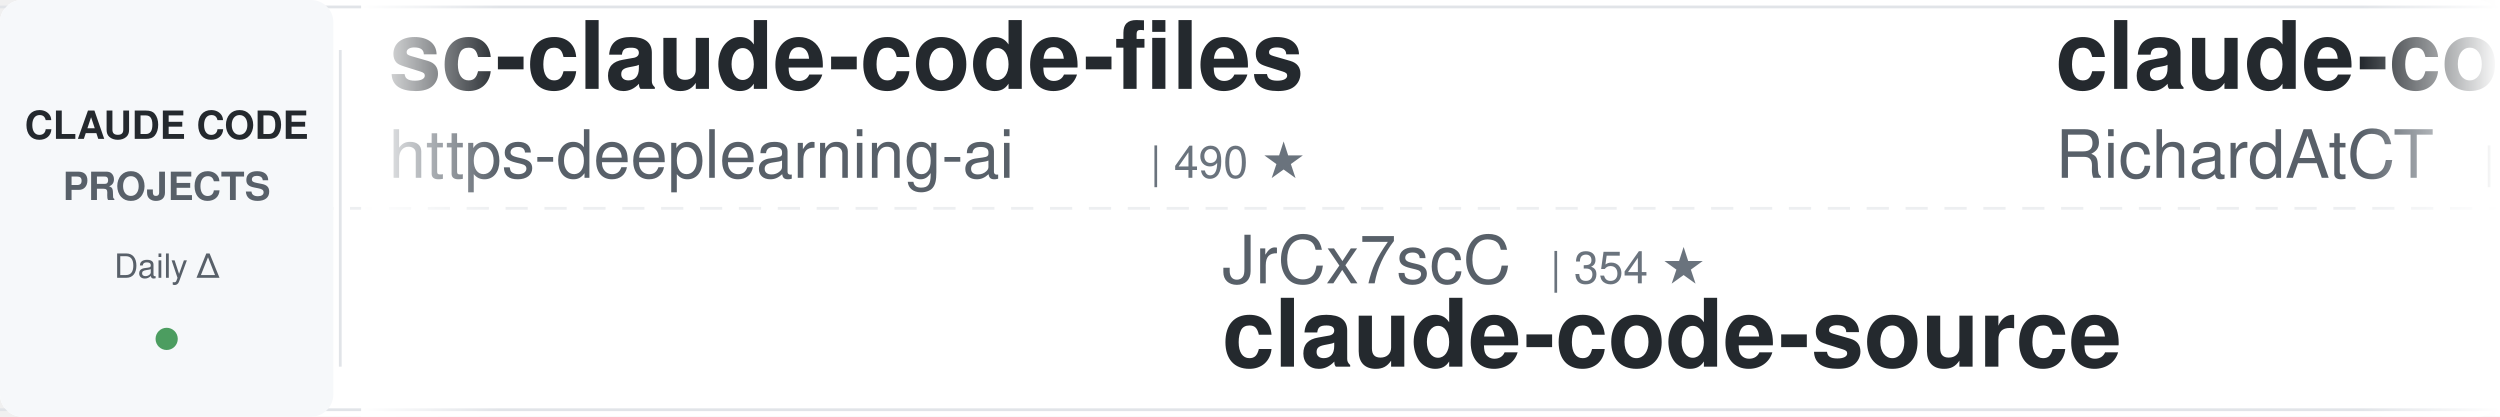
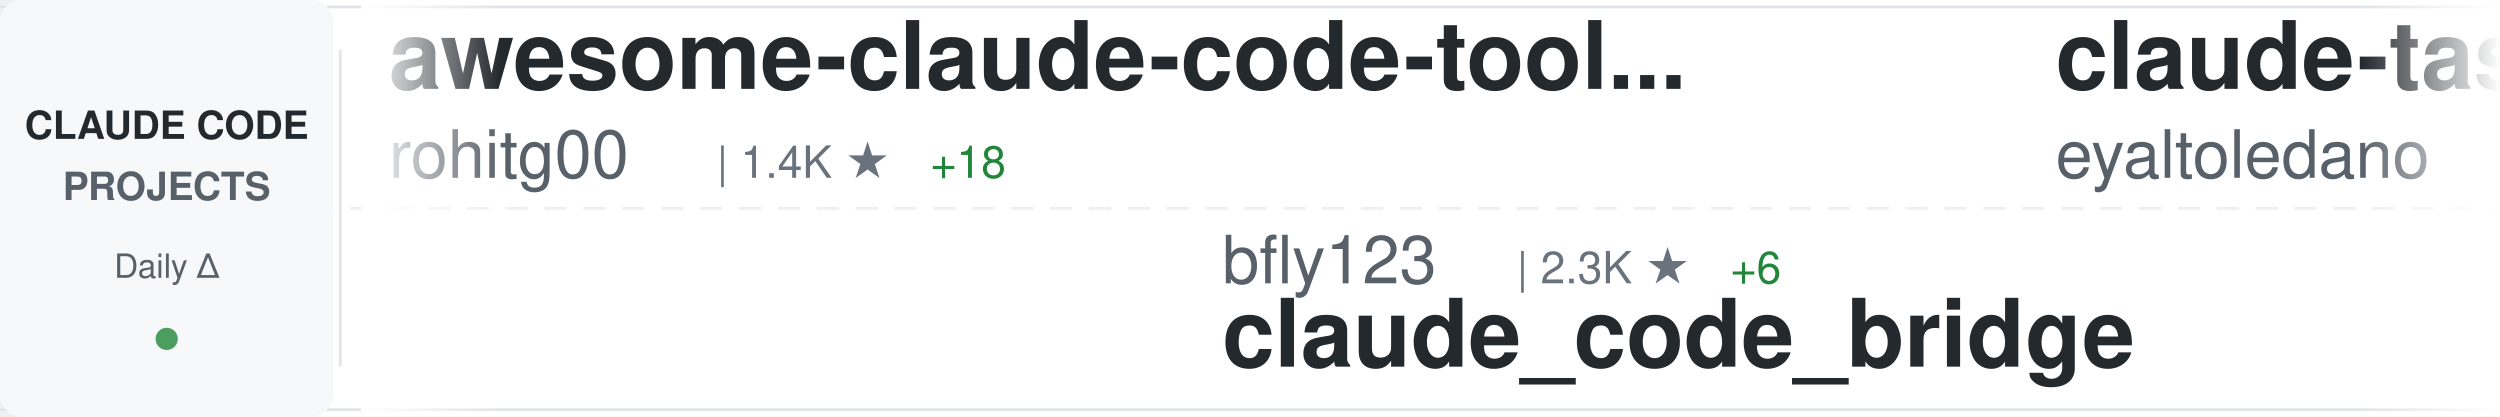
<svg xmlns="http://www.w3.org/2000/svg" width="900" height="150">
  <defs>
    <linearGradient id="awesomeLeftFade" x1="0%" y1="0%" x2="100%" y2="0%">
      <stop offset="0%" style="stop-color:#ffffff;stop-opacity:1" />
      <stop offset="100%" style="stop-color:#ffffff;stop-opacity:0" />
    </linearGradient>
    <linearGradient id="awesomeRightFade" x1="0%" y1="0%" x2="100%" y2="0%">
      <stop offset="0%" style="stop-color:#ffffff;stop-opacity:0" />
      <stop offset="100%" style="stop-color:#ffffff;stop-opacity:1" />
    </linearGradient>
  </defs>
  <rect width="900" height="150" fill="#ffffff" rx="8" />
  <rect x="0" y="2" width="900" height="1" fill="#e1e4e8" />
  <rect x="0" y="147" width="900" height="1" fill="#e1e4e8" />
  <line x1="0" y1="75" x2="900" y2="75" stroke="#e1e4e8" stroke-width="1" stroke-dasharray="8 6" opacity="0.6" />
  <rect x="0" y="0" width="120" height="150" fill="#f6f8fa" rx="8" />
  <text x="60" y="50" font-family="-apple-system, BlinkMacSystemFont, 'Segoe UI', Helvetica, Arial, sans-serif" font-size="14" font-weight="600" fill="#24292e" text-anchor="middle">CLAUDE CODE</text>
  <text x="60" y="72" font-family="-apple-system, BlinkMacSystemFont, 'Segoe UI', Helvetica, Arial, sans-serif" font-size="14" font-weight="600" fill="#586069" text-anchor="middle">PROJECTS</text>
  <text x="60" y="100" font-family="-apple-system, BlinkMacSystemFont, 'Segoe UI', Helvetica, Arial, sans-serif" font-size="12" font-weight="500" fill="#586069" text-anchor="middle">Daily Δ</text>
  <circle cx="60" cy="122" r="4" fill="#22863a" opacity="0.8" />
  <rect x="122" y="18" width="1" height="114" fill="#e1e4e8" />
  <clipPath id="awesomeTickerClip">
    <rect x="130" y="0" width="770" height="150" />
  </clipPath>
  <g clip-path="url(#awesomeTickerClip)">
    <g id="awesomeTickerItems">
      <animateTransform attributeName="transform" attributeType="XML" type="translate" from="0 0" to="-3000 0" dur="54s" repeatCount="indefinite" />
      <g transform="translate(0, 0)">
-         <text x="140" y="32" font-family="-apple-system, BlinkMacSystemFont, 'Segoe UI', Helvetica, Arial, sans-serif" font-size="34" font-weight="600" fill="#24292e">sc-claude-code-files</text>
-         <text x="140" y="64" font-family="-apple-system, BlinkMacSystemFont, 'Segoe UI', Helvetica, Arial, sans-serif" font-size="24" font-weight="400" fill="#586069">https-deeplearning-ai</text>
-         <text x="414" y="64" font-family="-apple-system, BlinkMacSystemFont, 'Segoe UI', Helvetica, Arial, sans-serif" font-size="16" font-weight="500" fill="#6a737d">| 490 ★</text>
+         <text x="140" y="32" font-family="-apple-system, BlinkMacSystemFont, 'Segoe UI', Helvetica, Arial, sans-serif" font-size="34" font-weight="600" fill="#24292e">awesome-claude-code-tool...</text>
+         <text x="140" y="64" font-family="-apple-system, BlinkMacSystemFont, 'Segoe UI', Helvetica, Arial, sans-serif" font-size="24" font-weight="400" fill="#586069">rohitg00</text>
+         <text x="258" y="64" font-family="-apple-system, BlinkMacSystemFont, 'Segoe UI', Helvetica, Arial, sans-serif" font-size="16" font-weight="500" fill="#6a737d">| 1.4K ★</text>
+         <text x="335" y="64" font-family="-apple-system, BlinkMacSystemFont, 'Segoe UI', Helvetica, Arial, sans-serif" font-size="16" font-weight="500" fill="#22863a"> +18</text>
      </g>
      <g transform="translate(300, 0)">
-         <text x="140" y="102" font-family="-apple-system, BlinkMacSystemFont, 'Segoe UI', Helvetica, Arial, sans-serif" font-size="24" font-weight="400" fill="#586069">JrCx7scC</text>
-         <text x="258" y="102" font-family="-apple-system, BlinkMacSystemFont, 'Segoe UI', Helvetica, Arial, sans-serif" font-size="16" font-weight="500" fill="#6a737d">| 354 ★</text>
-         <text x="140" y="132" font-family="-apple-system, BlinkMacSystemFont, 'Segoe UI', Helvetica, Arial, sans-serif" font-size="34" font-weight="600" fill="#24292e">claude-code-source</text>
+         <text x="140" y="102" font-family="-apple-system, BlinkMacSystemFont, 'Segoe UI', Helvetica, Arial, sans-serif" font-size="24" font-weight="400" fill="#586069">bfly123</text>
+         <text x="246" y="102" font-family="-apple-system, BlinkMacSystemFont, 'Segoe UI', Helvetica, Arial, sans-serif" font-size="16" font-weight="500" fill="#6a737d">| 2.3K ★</text>
+         <text x="323" y="102" font-family="-apple-system, BlinkMacSystemFont, 'Segoe UI', Helvetica, Arial, sans-serif" font-size="16" font-weight="500" fill="#22863a"> +6</text>
+         <text x="140" y="132" font-family="-apple-system, BlinkMacSystemFont, 'Segoe UI', Helvetica, Arial, sans-serif" font-size="34" font-weight="600" fill="#24292e">claude_code_bridge</text>
      </g>
      <g transform="translate(600, 0)">
-         <text x="140" y="32" font-family="-apple-system, BlinkMacSystemFont, 'Segoe UI', Helvetica, Arial, sans-serif" font-size="34" font-weight="600" fill="#24292e">claude-code-telegram</text>
-         <text x="140" y="64" font-family="-apple-system, BlinkMacSystemFont, 'Segoe UI', Helvetica, Arial, sans-serif" font-size="24" font-weight="400" fill="#586069">RichardAtCT</text>
-         <text x="294" y="64" font-family="-apple-system, BlinkMacSystemFont, 'Segoe UI', Helvetica, Arial, sans-serif" font-size="16" font-weight="500" fill="#6a737d">| 2.5K ★</text>
-         <text x="371" y="64" font-family="-apple-system, BlinkMacSystemFont, 'Segoe UI', Helvetica, Arial, sans-serif" font-size="16" font-weight="500" fill="#22863a"> +7</text>
+         <text x="140" y="32" font-family="-apple-system, BlinkMacSystemFont, 'Segoe UI', Helvetica, Arial, sans-serif" font-size="34" font-weight="600" fill="#24292e">claude-task-master</text>
+         <text x="140" y="64" font-family="-apple-system, BlinkMacSystemFont, 'Segoe UI', Helvetica, Arial, sans-serif" font-size="24" font-weight="400" fill="#586069">eyaltoledano</text>
+         <text x="306" y="64" font-family="-apple-system, BlinkMacSystemFont, 'Segoe UI', Helvetica, Arial, sans-serif" font-size="16" font-weight="500" fill="#6a737d">| 26.6K ★</text>
+         <text x="392" y="64" font-family="-apple-system, BlinkMacSystemFont, 'Segoe UI', Helvetica, Arial, sans-serif" font-size="16" font-weight="500" fill="#22863a"> +18</text>
      </g>
      <g transform="translate(900, 0)">
-         <text x="140" y="102" font-family="-apple-system, BlinkMacSystemFont, 'Segoe UI', Helvetica, Arial, sans-serif" font-size="24" font-weight="400" fill="#586069">carlvellotti</text>
-         <text x="306" y="102" font-family="-apple-system, BlinkMacSystemFont, 'Segoe UI', Helvetica, Arial, sans-serif" font-size="16" font-weight="500" fill="#6a737d">| 1.9K ★</text>
-         <text x="383" y="102" font-family="-apple-system, BlinkMacSystemFont, 'Segoe UI', Helvetica, Arial, sans-serif" font-size="16" font-weight="500" fill="#22863a"> +6</text>
-         <text x="140" y="132" font-family="-apple-system, BlinkMacSystemFont, 'Segoe UI', Helvetica, Arial, sans-serif" font-size="34" font-weight="600" fill="#24292e">claude-code-pm-course</text>
+         <text x="140" y="102" font-family="-apple-system, BlinkMacSystemFont, 'Segoe UI', Helvetica, Arial, sans-serif" font-size="24" font-weight="400" fill="#586069">liuup</text>
+         <text x="222" y="102" font-family="-apple-system, BlinkMacSystemFont, 'Segoe UI', Helvetica, Arial, sans-serif" font-size="16" font-weight="500" fill="#6a737d">| 1.8K ★</text>
+         <text x="299" y="102" font-family="-apple-system, BlinkMacSystemFont, 'Segoe UI', Helvetica, Arial, sans-serif" font-size="16" font-weight="500" fill="#22863a"> +35</text>
+         <text x="140" y="132" font-family="-apple-system, BlinkMacSystemFont, 'Segoe UI', Helvetica, Arial, sans-serif" font-size="34" font-weight="600" fill="#24292e">claude-code-analysis</text>
      </g>
      <g transform="translate(1200, 0)">
-         <text x="140" y="32" font-family="-apple-system, BlinkMacSystemFont, 'Segoe UI', Helvetica, Arial, sans-serif" font-size="34" font-weight="600" fill="#24292e">claude-code-tudou</text>
-         <text x="140" y="64" font-family="-apple-system, BlinkMacSystemFont, 'Segoe UI', Helvetica, Arial, sans-serif" font-size="24" font-weight="400" fill="#586069">AICoderTudou</text>
-         <text x="306" y="64" font-family="-apple-system, BlinkMacSystemFont, 'Segoe UI', Helvetica, Arial, sans-serif" font-size="16" font-weight="500" fill="#6a737d">| 490 ★</text>
-         <text x="374" y="64" font-family="-apple-system, BlinkMacSystemFont, 'Segoe UI', Helvetica, Arial, sans-serif" font-size="16" font-weight="500" fill="#22863a"> +1</text>
+         <text x="140" y="32" font-family="-apple-system, BlinkMacSystemFont, 'Segoe UI', Helvetica, Arial, sans-serif" font-size="34" font-weight="600" fill="#24292e">collection-claude-code-s...</text>
+         <text x="140" y="64" font-family="-apple-system, BlinkMacSystemFont, 'Segoe UI', Helvetica, Arial, sans-serif" font-size="24" font-weight="400" fill="#586069">chauncygu</text>
+         <text x="270" y="64" font-family="-apple-system, BlinkMacSystemFont, 'Segoe UI', Helvetica, Arial, sans-serif" font-size="16" font-weight="500" fill="#6a737d">| 2.2K ★</text>
+         <text x="347" y="64" font-family="-apple-system, BlinkMacSystemFont, 'Segoe UI', Helvetica, Arial, sans-serif" font-size="16" font-weight="500" fill="#22863a"> +15</text>
      </g>
      <g transform="translate(1500, 0)">
-         <text x="140" y="102" font-family="-apple-system, BlinkMacSystemFont, 'Segoe UI', Helvetica, Arial, sans-serif" font-size="24" font-weight="400" fill="#586069">OneRedOak</text>
-         <text x="270" y="102" font-family="-apple-system, BlinkMacSystemFont, 'Segoe UI', Helvetica, Arial, sans-serif" font-size="16" font-weight="500" fill="#6a737d">| 3.8K ★</text>
-         <text x="347" y="102" font-family="-apple-system, BlinkMacSystemFont, 'Segoe UI', Helvetica, Arial, sans-serif" font-size="16" font-weight="500" fill="#22863a"> +1</text>
-         <text x="140" y="132" font-family="-apple-system, BlinkMacSystemFont, 'Segoe UI', Helvetica, Arial, sans-serif" font-size="34" font-weight="600" fill="#24292e">claude-code-workflows</text>
+         <text x="140" y="102" font-family="-apple-system, BlinkMacSystemFont, 'Segoe UI', Helvetica, Arial, sans-serif" font-size="24" font-weight="400" fill="#586069">Maciek-roboblog</text>
+         <text x="342" y="102" font-family="-apple-system, BlinkMacSystemFont, 'Segoe UI', Helvetica, Arial, sans-serif" font-size="16" font-weight="500" fill="#6a737d">| 7.7K ★</text>
+         <text x="419" y="102" font-family="-apple-system, BlinkMacSystemFont, 'Segoe UI', Helvetica, Arial, sans-serif" font-size="16" font-weight="500" fill="#22863a"> +24</text>
+         <text x="140" y="132" font-family="-apple-system, BlinkMacSystemFont, 'Segoe UI', Helvetica, Arial, sans-serif" font-size="34" font-weight="600" fill="#24292e">Claude-Code-Usage-Monito...</text>
      </g>
      <g transform="translate(1800, 0)">
-         <text x="140" y="32" font-family="-apple-system, BlinkMacSystemFont, 'Segoe UI', Helvetica, Arial, sans-serif" font-size="34" font-weight="600" fill="#24292e">claude-code-source-code</text>
-         <text x="140" y="64" font-family="-apple-system, BlinkMacSystemFont, 'Segoe UI', Helvetica, Arial, sans-serif" font-size="24" font-weight="400" fill="#586069">777genius</text>
-         <text x="270" y="64" font-family="-apple-system, BlinkMacSystemFont, 'Segoe UI', Helvetica, Arial, sans-serif" font-size="16" font-weight="500" fill="#6a737d">| 898 ★</text>
+         <text x="140" y="32" font-family="-apple-system, BlinkMacSystemFont, 'Segoe UI', Helvetica, Arial, sans-serif" font-size="34" font-weight="600" fill="#24292e">nanoclaw</text>
+         <text x="140" y="64" font-family="-apple-system, BlinkMacSystemFont, 'Segoe UI', Helvetica, Arial, sans-serif" font-size="24" font-weight="400" fill="#586069">qwibitai</text>
+         <text x="258" y="64" font-family="-apple-system, BlinkMacSystemFont, 'Segoe UI', Helvetica, Arial, sans-serif" font-size="16" font-weight="500" fill="#6a737d">| 27.6K ★</text>
+         <text x="344" y="64" font-family="-apple-system, BlinkMacSystemFont, 'Segoe UI', Helvetica, Arial, sans-serif" font-size="16" font-weight="500" fill="#22863a"> +63</text>
      </g>
      <g transform="translate(2100, 0)">
-         <text x="140" y="102" font-family="-apple-system, BlinkMacSystemFont, 'Segoe UI', Helvetica, Arial, sans-serif" font-size="24" font-weight="400" fill="#586069">Piebald-AI</text>
-         <text x="282" y="102" font-family="-apple-system, BlinkMacSystemFont, 'Segoe UI', Helvetica, Arial, sans-serif" font-size="16" font-weight="500" fill="#6a737d">| 9.2K ★</text>
-         <text x="359" y="102" font-family="-apple-system, BlinkMacSystemFont, 'Segoe UI', Helvetica, Arial, sans-serif" font-size="16" font-weight="500" fill="#22863a"> +48</text>
-         <text x="140" y="132" font-family="-apple-system, BlinkMacSystemFont, 'Segoe UI', Helvetica, Arial, sans-serif" font-size="34" font-weight="600" fill="#24292e">claude-code-system-promp...</text>
+         <text x="140" y="102" font-family="-apple-system, BlinkMacSystemFont, 'Segoe UI', Helvetica, Arial, sans-serif" font-size="24" font-weight="400" fill="#586069">lorryjovens-hub</text>
+         <text x="342" y="102" font-family="-apple-system, BlinkMacSystemFont, 'Segoe UI', Helvetica, Arial, sans-serif" font-size="16" font-weight="500" fill="#6a737d">| 1.4K ★</text>
+         <text x="419" y="102" font-family="-apple-system, BlinkMacSystemFont, 'Segoe UI', Helvetica, Arial, sans-serif" font-size="16" font-weight="500" fill="#22863a"> +10</text>
+         <text x="140" y="132" font-family="-apple-system, BlinkMacSystemFont, 'Segoe UI', Helvetica, Arial, sans-serif" font-size="34" font-weight="600" fill="#24292e">claude-code-rust</text>
      </g>
      <g transform="translate(2400, 0)">
-         <text x="140" y="32" font-family="-apple-system, BlinkMacSystemFont, 'Segoe UI', Helvetica, Arial, sans-serif" font-size="34" font-weight="600" fill="#24292e">claude-code-guide</text>
-         <text x="140" y="64" font-family="-apple-system, BlinkMacSystemFont, 'Segoe UI', Helvetica, Arial, sans-serif" font-size="24" font-weight="400" fill="#586069">zebbern</text>
-         <text x="246" y="64" font-family="-apple-system, BlinkMacSystemFont, 'Segoe UI', Helvetica, Arial, sans-serif" font-size="16" font-weight="500" fill="#6a737d">| 4.0K ★</text>
-         <text x="323" y="64" font-family="-apple-system, BlinkMacSystemFont, 'Segoe UI', Helvetica, Arial, sans-serif" font-size="16" font-weight="500" fill="#22863a"> +8</text>
+         <text x="140" y="32" font-family="-apple-system, BlinkMacSystemFont, 'Segoe UI', Helvetica, Arial, sans-serif" font-size="34" font-weight="600" fill="#24292e">claude-code-rev</text>
+         <text x="140" y="64" font-family="-apple-system, BlinkMacSystemFont, 'Segoe UI', Helvetica, Arial, sans-serif" font-size="24" font-weight="400" fill="#586069">oboard</text>
+         <text x="234" y="64" font-family="-apple-system, BlinkMacSystemFont, 'Segoe UI', Helvetica, Arial, sans-serif" font-size="16" font-weight="500" fill="#6a737d">| 3.0K ★</text>
+         <text x="311" y="64" font-family="-apple-system, BlinkMacSystemFont, 'Segoe UI', Helvetica, Arial, sans-serif" font-size="16" font-weight="500" fill="#22863a"> +8</text>
      </g>
      <g transform="translate(2700, 0)">
-         <text x="140" y="102" font-family="-apple-system, BlinkMacSystemFont, 'Segoe UI', Helvetica, Arial, sans-serif" font-size="24" font-weight="400" fill="#586069">oboard</text>
-         <text x="234" y="102" font-family="-apple-system, BlinkMacSystemFont, 'Segoe UI', Helvetica, Arial, sans-serif" font-size="16" font-weight="500" fill="#6a737d">| 3.0K ★</text>
-         <text x="311" y="102" font-family="-apple-system, BlinkMacSystemFont, 'Segoe UI', Helvetica, Arial, sans-serif" font-size="16" font-weight="500" fill="#22863a"> +10</text>
-         <text x="140" y="132" font-family="-apple-system, BlinkMacSystemFont, 'Segoe UI', Helvetica, Arial, sans-serif" font-size="34" font-weight="600" fill="#24292e">claude-code-rev</text>
+         <text x="140" y="102" font-family="-apple-system, BlinkMacSystemFont, 'Segoe UI', Helvetica, Arial, sans-serif" font-size="24" font-weight="400" fill="#586069">ghuntley</text>
+         <text x="258" y="102" font-family="-apple-system, BlinkMacSystemFont, 'Segoe UI', Helvetica, Arial, sans-serif" font-size="16" font-weight="500" fill="#6a737d">| 973 ★</text>
+         <text x="140" y="132" font-family="-apple-system, BlinkMacSystemFont, 'Segoe UI', Helvetica, Arial, sans-serif" font-size="34" font-weight="600" fill="#24292e">claude-code-source-code-...</text>
      </g>
      <g transform="translate(3000, 0)">
-         <text x="140" y="32" font-family="-apple-system, BlinkMacSystemFont, 'Segoe UI', Helvetica, Arial, sans-serif" font-size="34" font-weight="600" fill="#24292e">sc-claude-code-files</text>
-         <text x="140" y="64" font-family="-apple-system, BlinkMacSystemFont, 'Segoe UI', Helvetica, Arial, sans-serif" font-size="24" font-weight="400" fill="#586069">https-deeplearning-ai</text>
-         <text x="414" y="64" font-family="-apple-system, BlinkMacSystemFont, 'Segoe UI', Helvetica, Arial, sans-serif" font-size="16" font-weight="500" fill="#6a737d">| 490 ★</text>
+         <text x="140" y="32" font-family="-apple-system, BlinkMacSystemFont, 'Segoe UI', Helvetica, Arial, sans-serif" font-size="34" font-weight="600" fill="#24292e">awesome-claude-code-tool...</text>
+         <text x="140" y="64" font-family="-apple-system, BlinkMacSystemFont, 'Segoe UI', Helvetica, Arial, sans-serif" font-size="24" font-weight="400" fill="#586069">rohitg00</text>
+         <text x="258" y="64" font-family="-apple-system, BlinkMacSystemFont, 'Segoe UI', Helvetica, Arial, sans-serif" font-size="16" font-weight="500" fill="#6a737d">| 1.4K ★</text>
+         <text x="335" y="64" font-family="-apple-system, BlinkMacSystemFont, 'Segoe UI', Helvetica, Arial, sans-serif" font-size="16" font-weight="500" fill="#22863a"> +18</text>
      </g>
      <g transform="translate(3300, 0)">
-         <text x="140" y="102" font-family="-apple-system, BlinkMacSystemFont, 'Segoe UI', Helvetica, Arial, sans-serif" font-size="24" font-weight="400" fill="#586069">JrCx7scC</text>
-         <text x="258" y="102" font-family="-apple-system, BlinkMacSystemFont, 'Segoe UI', Helvetica, Arial, sans-serif" font-size="16" font-weight="500" fill="#6a737d">| 354 ★</text>
-         <text x="140" y="132" font-family="-apple-system, BlinkMacSystemFont, 'Segoe UI', Helvetica, Arial, sans-serif" font-size="34" font-weight="600" fill="#24292e">claude-code-source</text>
+         <text x="140" y="102" font-family="-apple-system, BlinkMacSystemFont, 'Segoe UI', Helvetica, Arial, sans-serif" font-size="24" font-weight="400" fill="#586069">bfly123</text>
+         <text x="246" y="102" font-family="-apple-system, BlinkMacSystemFont, 'Segoe UI', Helvetica, Arial, sans-serif" font-size="16" font-weight="500" fill="#6a737d">| 2.3K ★</text>
+         <text x="323" y="102" font-family="-apple-system, BlinkMacSystemFont, 'Segoe UI', Helvetica, Arial, sans-serif" font-size="16" font-weight="500" fill="#22863a"> +6</text>
+         <text x="140" y="132" font-family="-apple-system, BlinkMacSystemFont, 'Segoe UI', Helvetica, Arial, sans-serif" font-size="34" font-weight="600" fill="#24292e">claude_code_bridge</text>
      </g>
      <g transform="translate(3600, 0)">
-         <text x="140" y="32" font-family="-apple-system, BlinkMacSystemFont, 'Segoe UI', Helvetica, Arial, sans-serif" font-size="34" font-weight="600" fill="#24292e">claude-code-telegram</text>
-         <text x="140" y="64" font-family="-apple-system, BlinkMacSystemFont, 'Segoe UI', Helvetica, Arial, sans-serif" font-size="24" font-weight="400" fill="#586069">RichardAtCT</text>
-         <text x="294" y="64" font-family="-apple-system, BlinkMacSystemFont, 'Segoe UI', Helvetica, Arial, sans-serif" font-size="16" font-weight="500" fill="#6a737d">| 2.5K ★</text>
-         <text x="371" y="64" font-family="-apple-system, BlinkMacSystemFont, 'Segoe UI', Helvetica, Arial, sans-serif" font-size="16" font-weight="500" fill="#22863a"> +7</text>
+         <text x="140" y="32" font-family="-apple-system, BlinkMacSystemFont, 'Segoe UI', Helvetica, Arial, sans-serif" font-size="34" font-weight="600" fill="#24292e">claude-task-master</text>
+         <text x="140" y="64" font-family="-apple-system, BlinkMacSystemFont, 'Segoe UI', Helvetica, Arial, sans-serif" font-size="24" font-weight="400" fill="#586069">eyaltoledano</text>
+         <text x="306" y="64" font-family="-apple-system, BlinkMacSystemFont, 'Segoe UI', Helvetica, Arial, sans-serif" font-size="16" font-weight="500" fill="#6a737d">| 26.6K ★</text>
+         <text x="392" y="64" font-family="-apple-system, BlinkMacSystemFont, 'Segoe UI', Helvetica, Arial, sans-serif" font-size="16" font-weight="500" fill="#22863a"> +18</text>
      </g>
      <g transform="translate(3900, 0)">
-         <text x="140" y="102" font-family="-apple-system, BlinkMacSystemFont, 'Segoe UI', Helvetica, Arial, sans-serif" font-size="24" font-weight="400" fill="#586069">carlvellotti</text>
-         <text x="306" y="102" font-family="-apple-system, BlinkMacSystemFont, 'Segoe UI', Helvetica, Arial, sans-serif" font-size="16" font-weight="500" fill="#6a737d">| 1.9K ★</text>
-         <text x="383" y="102" font-family="-apple-system, BlinkMacSystemFont, 'Segoe UI', Helvetica, Arial, sans-serif" font-size="16" font-weight="500" fill="#22863a"> +6</text>
-         <text x="140" y="132" font-family="-apple-system, BlinkMacSystemFont, 'Segoe UI', Helvetica, Arial, sans-serif" font-size="34" font-weight="600" fill="#24292e">claude-code-pm-course</text>
+         <text x="140" y="102" font-family="-apple-system, BlinkMacSystemFont, 'Segoe UI', Helvetica, Arial, sans-serif" font-size="24" font-weight="400" fill="#586069">liuup</text>
+         <text x="222" y="102" font-family="-apple-system, BlinkMacSystemFont, 'Segoe UI', Helvetica, Arial, sans-serif" font-size="16" font-weight="500" fill="#6a737d">| 1.8K ★</text>
+         <text x="299" y="102" font-family="-apple-system, BlinkMacSystemFont, 'Segoe UI', Helvetica, Arial, sans-serif" font-size="16" font-weight="500" fill="#22863a"> +35</text>
+         <text x="140" y="132" font-family="-apple-system, BlinkMacSystemFont, 'Segoe UI', Helvetica, Arial, sans-serif" font-size="34" font-weight="600" fill="#24292e">claude-code-analysis</text>
      </g>
    </g>
  </g>
  <rect x="130" y="0" width="50" height="150" fill="url(#awesomeLeftFade)" />
  <rect x="850" y="0" width="50" height="150" fill="url(#awesomeRightFade)" />
</svg>
